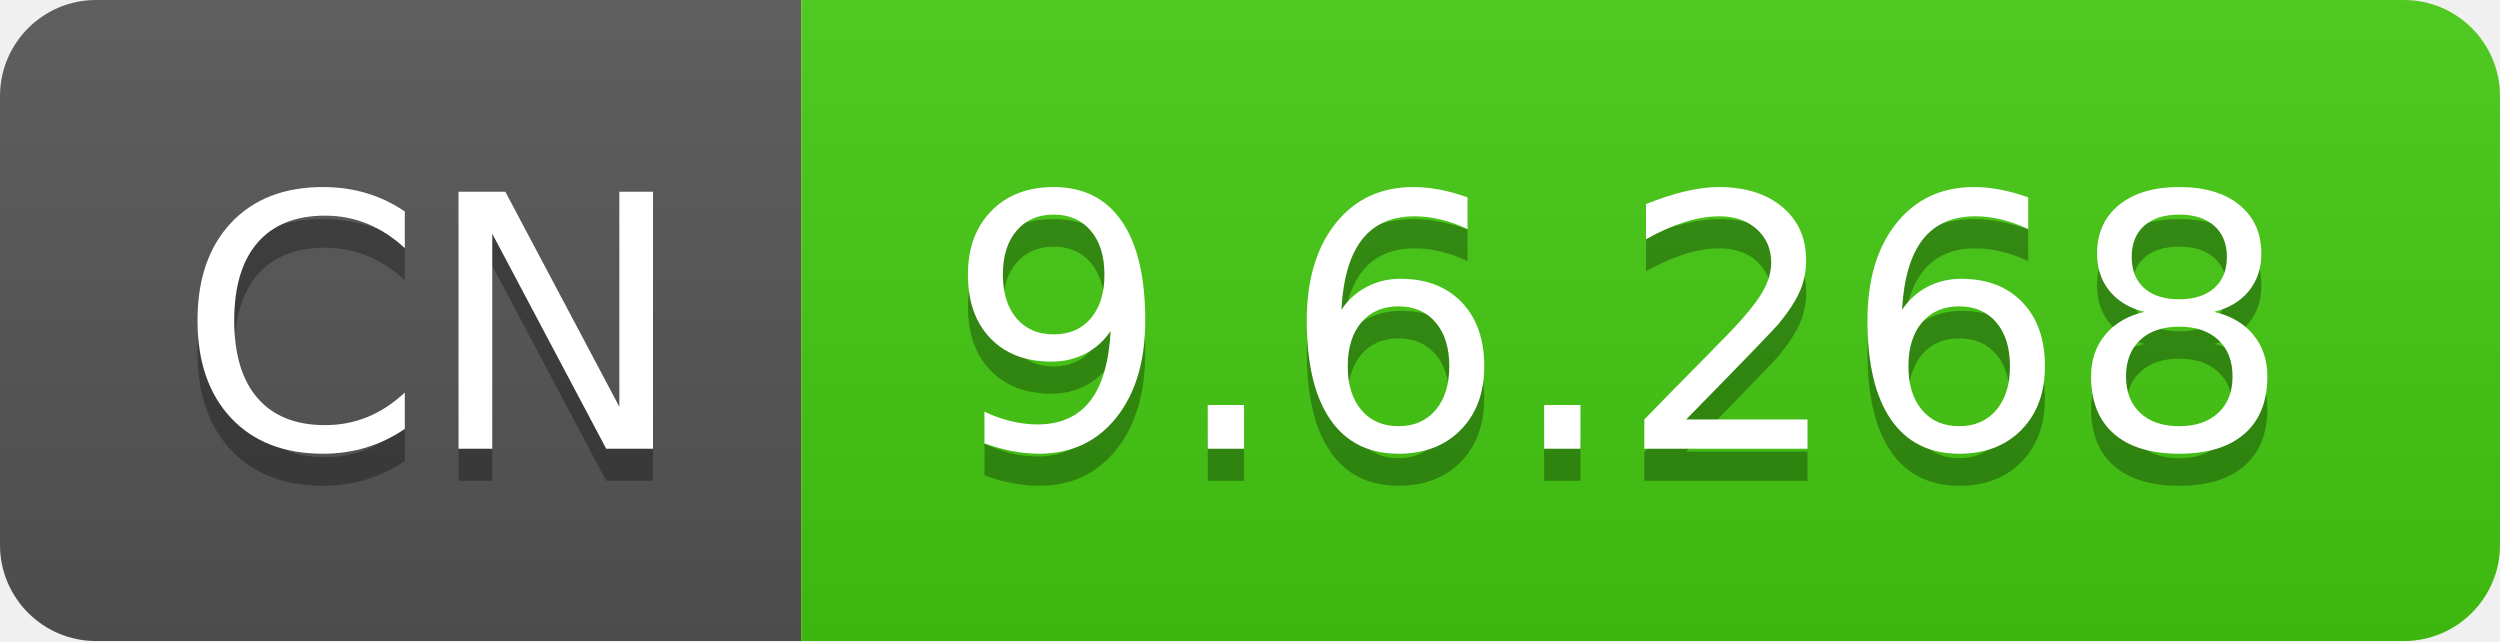
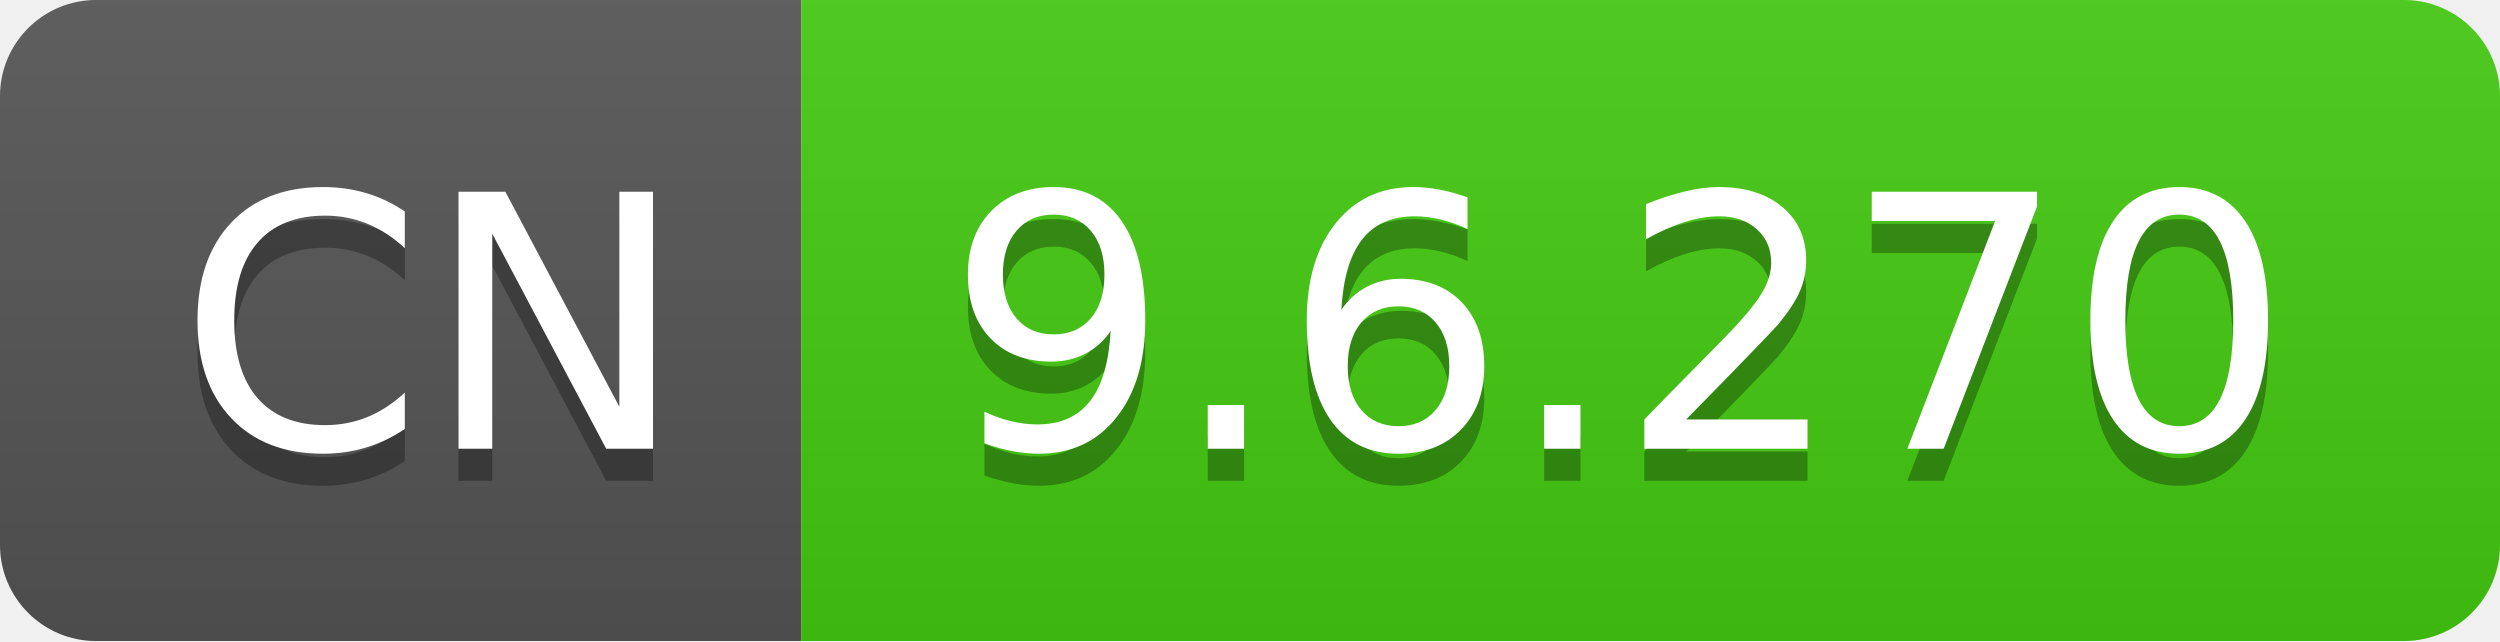
- <svg xmlns="http://www.w3.org/2000/svg" width="78" height="20" role="img" aria-label="CN: 9.6.268">
+ <svg xmlns="http://www.w3.org/2000/svg" width="78" height="20" role="img" aria-label="CN: 9.6.270">
  <linearGradient id="s" x2="0" y2="100%">
    <stop offset="0" stop-color="#bbb" stop-opacity=".1" />
    <stop offset="1" stop-opacity=".1" />
  </linearGradient>
  <clipPath id="r">
    <rect width="78" height="20" rx="3" fill="#fff" />
  </clipPath>
  <g clip-path="url(#r)">
    <rect width="25" height="20" fill="#555" />
    <rect x="25" width="53" height="20" fill="#4c1" />
    <rect width="78" height="20" fill="url(#s)" />
  </g>
  <g fill="#fff" text-anchor="middle" font-family="Verdana,Geneva,DejaVu Sans,sans-serif" text-rendering="geometricPrecision" font-size="110">
    <text aria-hidden="true" x="135" y="150" fill="#010101" fill-opacity=".3" transform="scale(.1)" textLength="150">CN</text>
    <text x="135" y="140" transform="scale(.1)" fill="#fff" textLength="150">CN</text>
-     <text aria-hidden="true" x="505" y="150" fill="#010101" fill-opacity=".3" transform="scale(.1)" textLength="430">9.6.268</text>
-     <text x="505" y="140" transform="scale(.1)" fill="#fff" textLength="430">9.6.268</text>
+     <text aria-hidden="true" x="505" y="150" fill="#010101" fill-opacity=".3" transform="scale(.1)" textLength="430">9.6.270</text>
+     <text x="505" y="140" transform="scale(.1)" fill="#fff" textLength="430">9.6.270</text>
  </g>
</svg>
